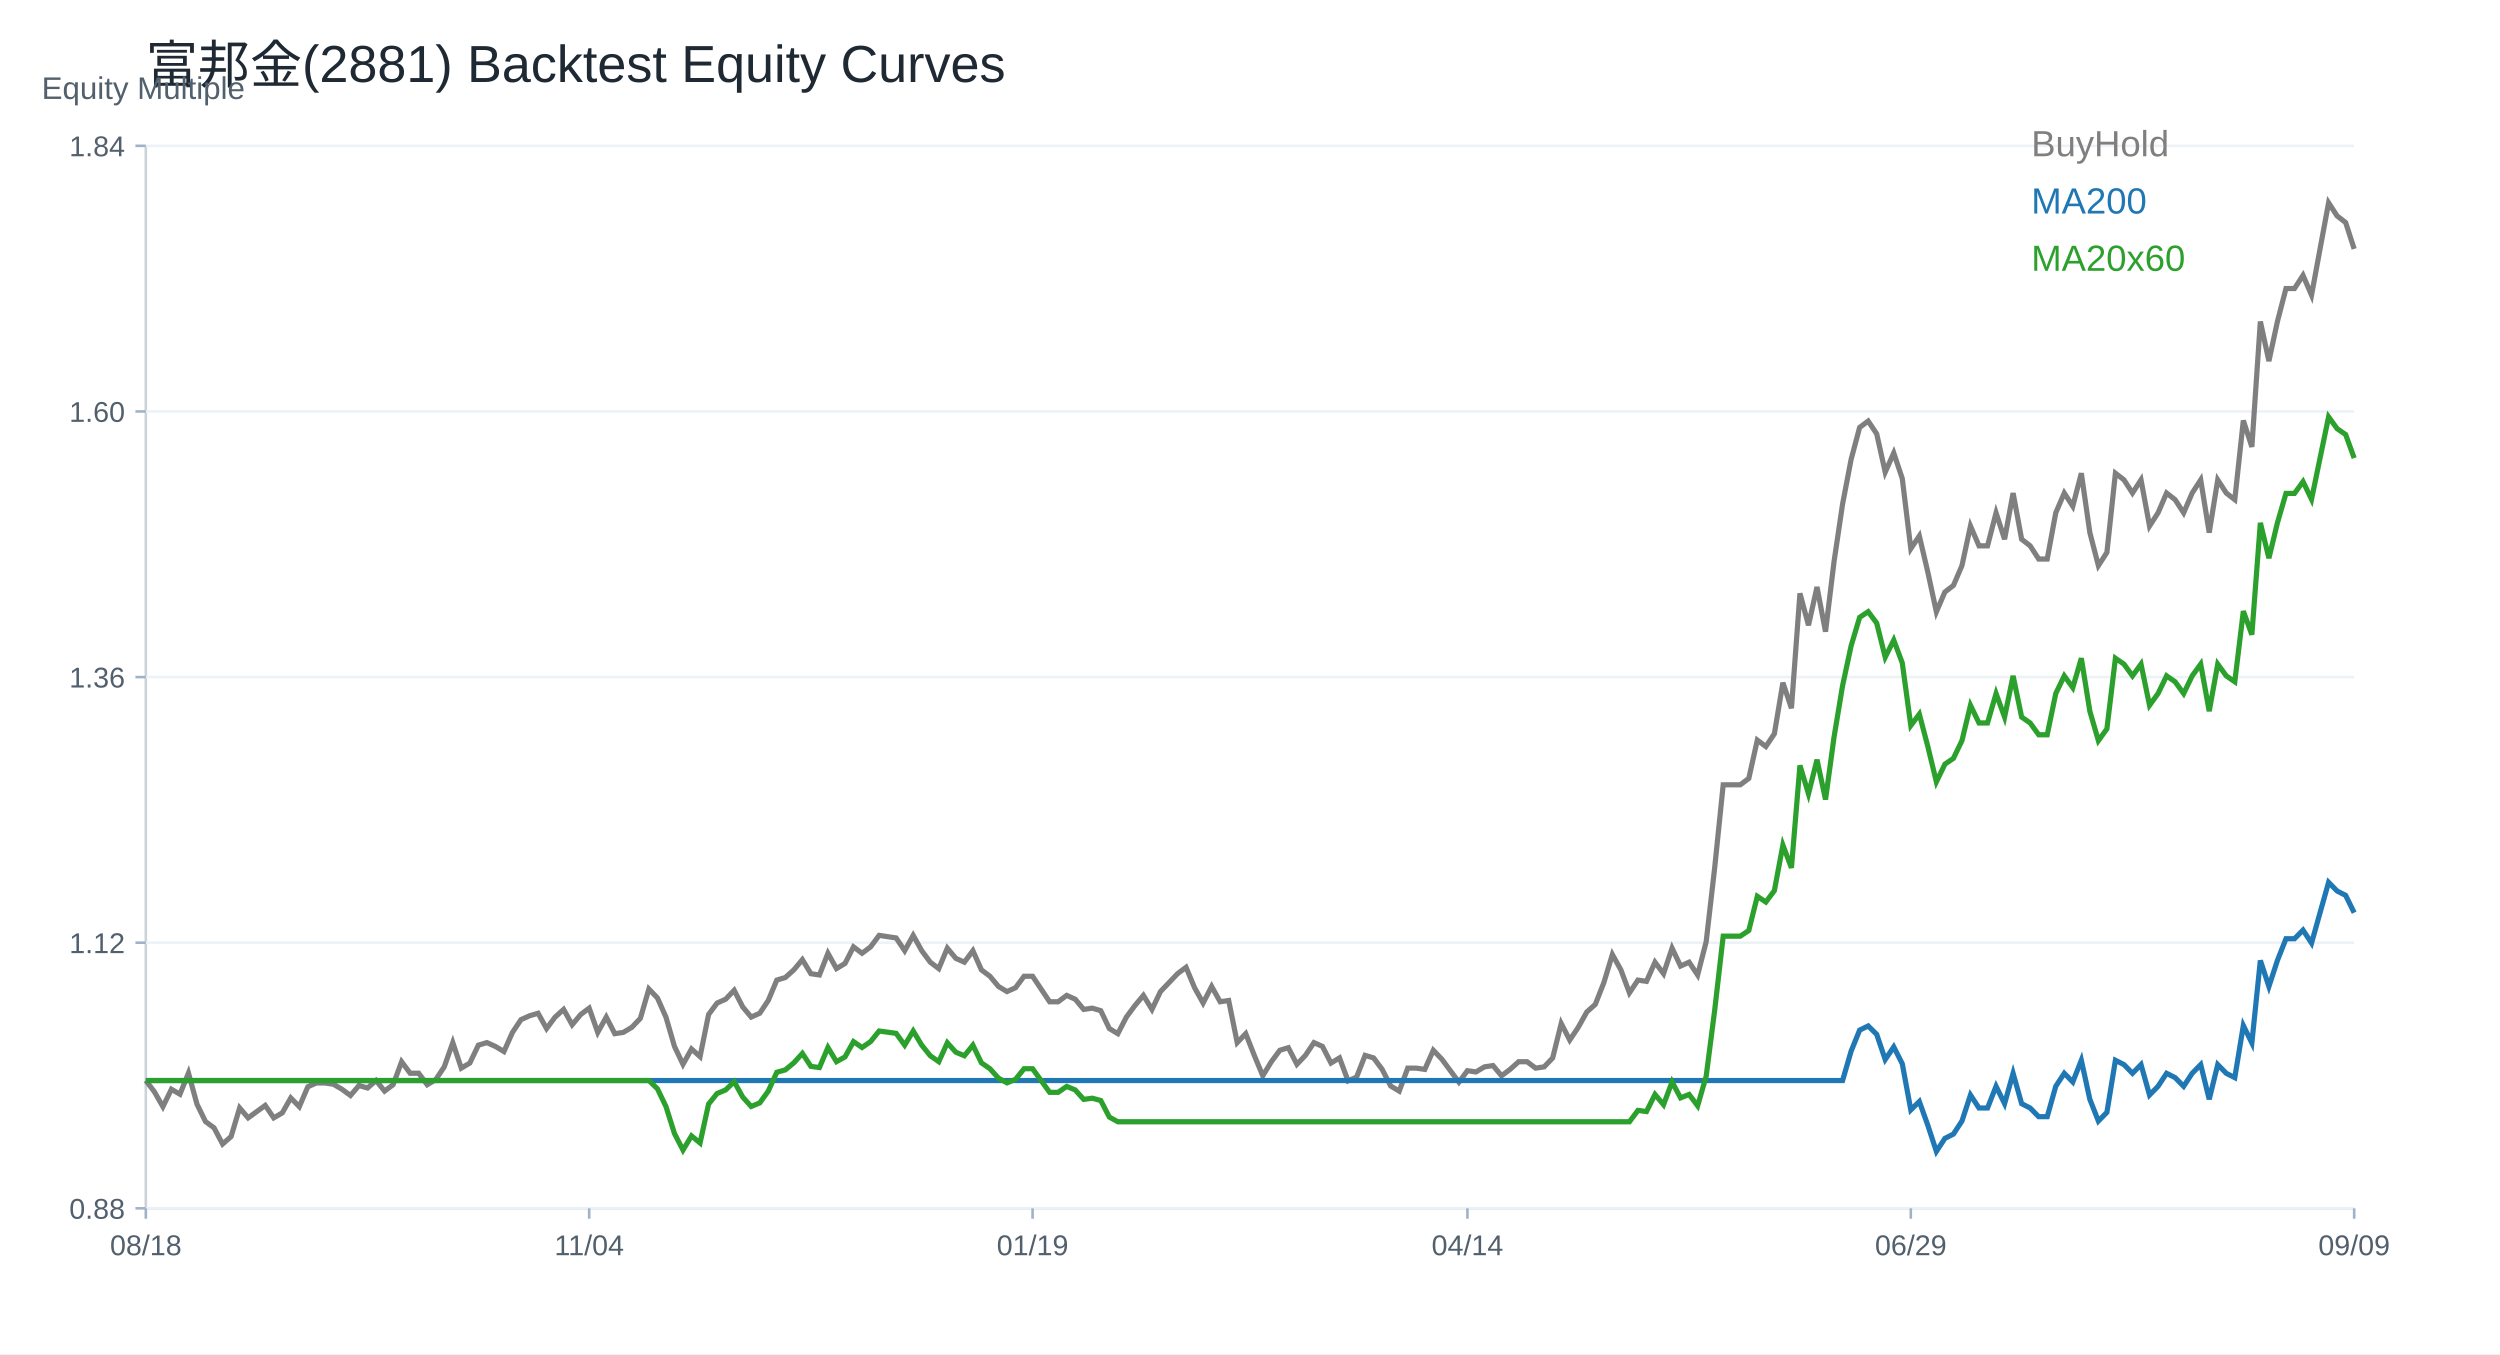
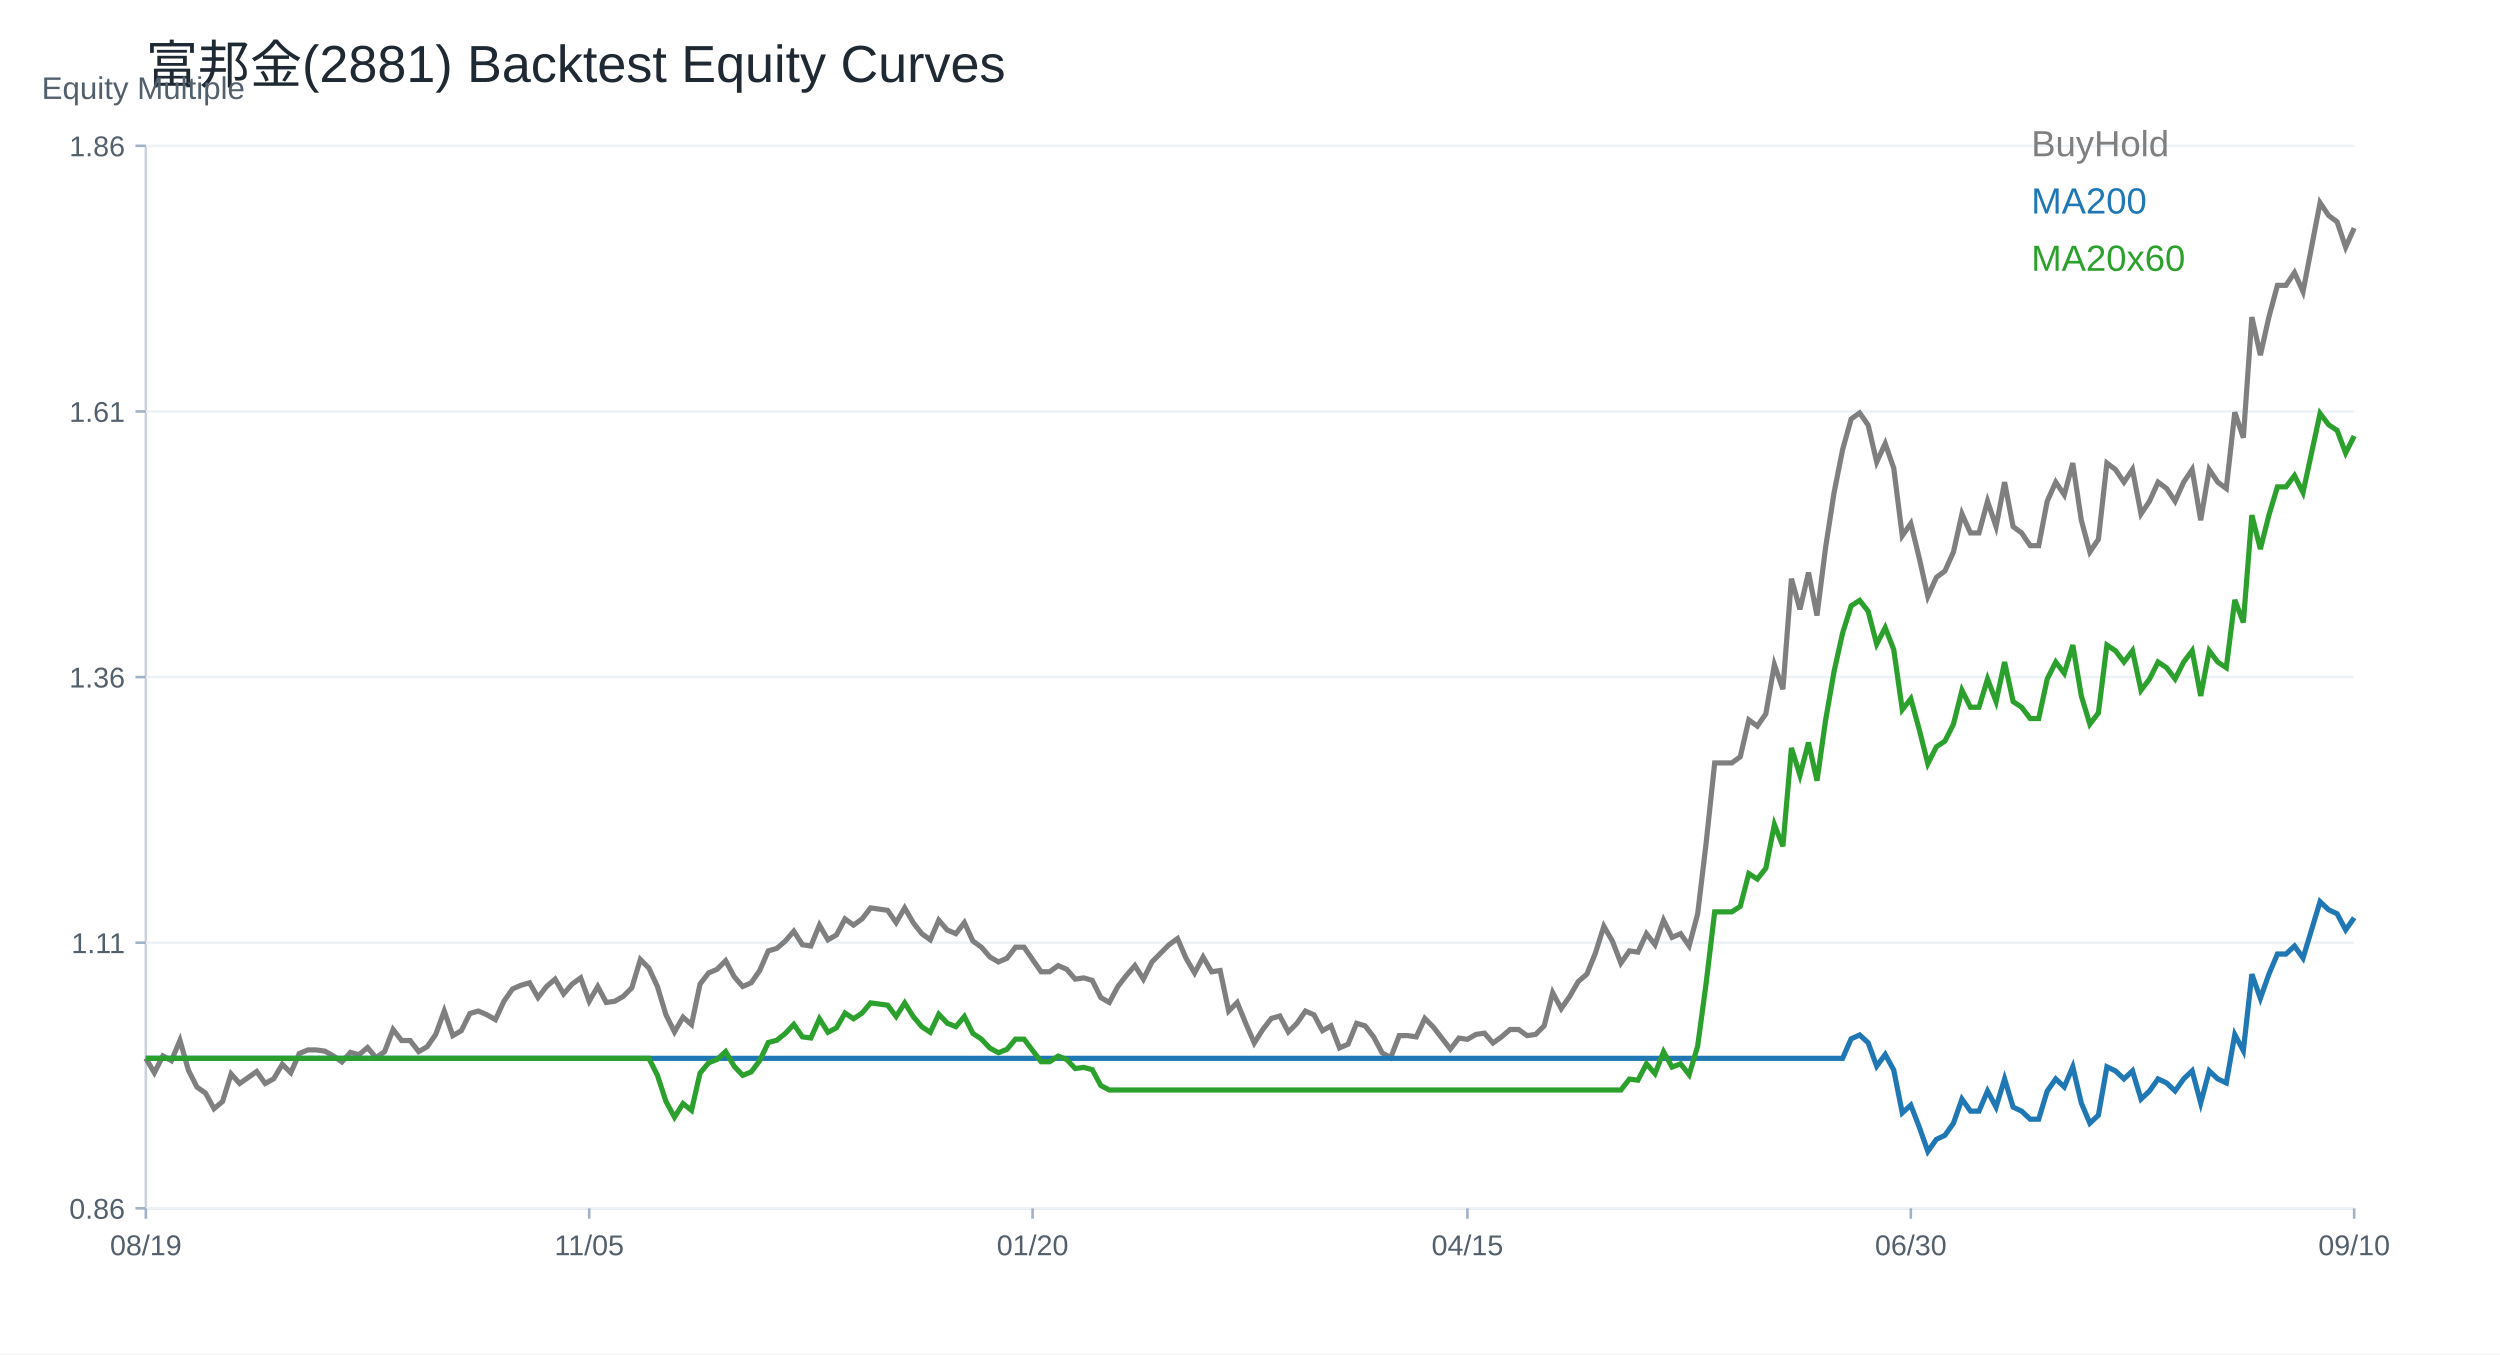
<svg xmlns="http://www.w3.org/2000/svg" width="960" height="520" viewBox="0 0 960 520">
  <rect width="100%" height="100%" fill="white" />
  <text x="56.00" y="32.00" font-size="20" font-family="Arial" fill="#1f2933" text-anchor="start">富邦金(2881) Backtest Equity Curves</text>
  <line x1="56" y1="464" x2="904" y2="464" stroke="#cbd2d9" />
  <line x1="56" y1="56" x2="56" y2="464" stroke="#cbd2d9" />
  <text x="16.00" y="38.00" font-size="12" font-family="Arial" fill="#52606d" text-anchor="start">Equity Multiple</text>
  <line x1="56" y1="464.00" x2="904" y2="464.00" stroke="#edf2f7" />
  <line x1="52" y1="464.00" x2="56" y2="464.00" stroke="#9fb3c8" />
-   <text x="48.00" y="468.00" font-size="11" font-family="Arial" fill="#52606d" text-anchor="end">0.88</text>
+   <text x="48.00" y="468.00" font-size="11" font-family="Arial" fill="#52606d" text-anchor="end">0.86</text>
  <line x1="56" y1="362.00" x2="904" y2="362.00" stroke="#edf2f7" />
  <line x1="52" y1="362.00" x2="56" y2="362.00" stroke="#9fb3c8" />
-   <text x="48.00" y="366.00" font-size="11" font-family="Arial" fill="#52606d" text-anchor="end">1.12</text>
+   <text x="48.00" y="366.00" font-size="11" font-family="Arial" fill="#52606d" text-anchor="end">1.11</text>
  <line x1="56" y1="260.00" x2="904" y2="260.00" stroke="#edf2f7" />
  <line x1="52" y1="260.00" x2="56" y2="260.00" stroke="#9fb3c8" />
  <text x="48.00" y="264.00" font-size="11" font-family="Arial" fill="#52606d" text-anchor="end">1.36</text>
  <line x1="56" y1="158.00" x2="904" y2="158.00" stroke="#edf2f7" />
  <line x1="52" y1="158.00" x2="56" y2="158.00" stroke="#9fb3c8" />
-   <text x="48.00" y="162.00" font-size="11" font-family="Arial" fill="#52606d" text-anchor="end">1.60</text>
+   <text x="48.00" y="162.00" font-size="11" font-family="Arial" fill="#52606d" text-anchor="end">1.61</text>
  <line x1="56" y1="56.00" x2="904" y2="56.00" stroke="#edf2f7" />
  <line x1="52" y1="56.00" x2="56" y2="56.00" stroke="#9fb3c8" />
-   <text x="48.00" y="60.00" font-size="11" font-family="Arial" fill="#52606d" text-anchor="end">1.84</text>
+   <text x="48.00" y="60.00" font-size="11" font-family="Arial" fill="#52606d" text-anchor="end">1.86</text>
  <line x1="56.00" y1="464" x2="56.00" y2="468" stroke="#9fb3c8" />
-   <text x="56.00" y="482.00" font-size="11" font-family="Arial" fill="#52606d" text-anchor="middle">08/18</text>
+   <text x="56.00" y="482.00" font-size="11" font-family="Arial" fill="#52606d" text-anchor="middle">08/19</text>
  <line x1="226.25" y1="464" x2="226.25" y2="468" stroke="#9fb3c8" />
-   <text x="226.25" y="482.00" font-size="11" font-family="Arial" fill="#52606d" text-anchor="middle">11/04</text>
+   <text x="226.25" y="482.00" font-size="11" font-family="Arial" fill="#52606d" text-anchor="middle">11/05</text>
  <line x1="396.51" y1="464" x2="396.51" y2="468" stroke="#9fb3c8" />
-   <text x="396.51" y="482.00" font-size="11" font-family="Arial" fill="#52606d" text-anchor="middle">01/19</text>
+   <text x="396.51" y="482.00" font-size="11" font-family="Arial" fill="#52606d" text-anchor="middle">01/20</text>
  <line x1="563.49" y1="464" x2="563.49" y2="468" stroke="#9fb3c8" />
-   <text x="563.49" y="482.00" font-size="11" font-family="Arial" fill="#52606d" text-anchor="middle">04/14</text>
+   <text x="563.49" y="482.00" font-size="11" font-family="Arial" fill="#52606d" text-anchor="middle">04/15</text>
  <line x1="733.75" y1="464" x2="733.75" y2="468" stroke="#9fb3c8" />
-   <text x="733.75" y="482.00" font-size="11" font-family="Arial" fill="#52606d" text-anchor="middle">06/29</text>
+   <text x="733.75" y="482.00" font-size="11" font-family="Arial" fill="#52606d" text-anchor="middle">06/30</text>
  <line x1="904.00" y1="464" x2="904.00" y2="468" stroke="#9fb3c8" />
-   <text x="904.00" y="482.00" font-size="11" font-family="Arial" fill="#52606d" text-anchor="middle">09/09</text>
-   <polyline fill="none" stroke="#7f7f7f" stroke-width="2" points="56.00,414.92 59.27,419.22 62.55,424.96 65.82,418.27 69.10,420.18 72.37,412.05 75.64,424.00 78.92,430.70 82.19,433.09 85.47,439.30 88.74,436.43 92.02,425.44 95.29,429.26 98.56,426.87 101.84,424.48 105.11,429.26 108.39,427.35 111.66,421.61 114.93,424.96 118.21,417.31 121.48,415.87 124.76,415.87 128.03,416.35 131.31,418.27 134.58,420.66 137.85,416.83 141.13,417.79 144.40,414.92 147.68,418.98 150.95,416.53 154.22,407.71 157.50,412.12 160.77,412.12 164.05,416.53 167.32,414.57 170.59,409.67 173.87,400.36 177.14,410.16 180.42,408.20 183.69,401.34 186.97,400.36 190.24,401.83 193.51,403.79 196.79,396.44 200.06,391.54 203.34,390.07 206.61,389.09 209.88,394.97 213.16,390.56 216.43,387.62 219.71,393.50 222.98,389.58 226.25,387.13 229.53,396.44 232.80,390.56 236.08,396.93 239.35,396.44 242.63,394.48 245.90,391.05 249.17,379.78 252.45,383.21 255.72,390.56 259.00,401.83 262.27,408.69 265.54,402.81 268.82,405.75 272.09,389.58 275.37,385.17 278.64,383.70 281.92,380.27 285.19,386.64 288.46,390.56 291.74,389.09 295.01,384.19 298.29,376.35 301.56,375.37 304.83,372.43 308.11,368.50 311.38,373.90 314.66,374.39 317.93,366.05 321.20,371.94 324.48,369.97 327.75,363.60 331.03,366.05 334.30,363.60 337.58,359.19 340.85,359.68 344.12,360.17 347.40,365.07 350.67,359.19 353.95,365.07 357.22,369.48 360.49,371.94 363.77,364.09 367.04,368.01 370.32,369.48 373.59,365.07 376.86,372.43 380.14,374.88 383.41,378.80 386.69,380.76 389.96,379.29 393.24,374.88 396.51,374.88 399.78,379.78 403.06,384.68 406.33,384.68 409.61,382.23 412.88,383.70 416.15,387.62 419.43,387.13 422.70,388.11 425.98,394.97 429.25,396.93 432.53,390.56 435.80,386.15 439.07,382.23 442.35,387.62 445.62,380.76 448.90,377.33 452.17,373.90 455.44,371.45 458.72,379.29 461.99,385.17 465.27,378.80 468.54,384.68 471.81,384.19 475.09,400.36 478.36,396.93 481.64,405.26 484.91,413.10 488.19,407.71 491.46,403.30 494.73,402.32 498.01,408.69 501.28,405.26 504.56,400.36 507.83,401.83 511.10,408.20 514.38,406.24 517.65,415.06 520.93,413.59 524.20,405.26 527.47,406.24 530.75,410.65 534.02,417.02 537.30,418.98 540.57,410.16 543.85,410.16 547.12,410.65 550.39,403.30 553.67,406.73 556.94,411.14 560.22,415.55 563.49,411.14 566.76,411.63 570.04,409.67 573.31,409.18 576.59,413.10 579.86,410.65 583.14,407.71 586.41,407.71 589.68,410.16 592.96,409.67 596.23,406.24 599.51,393.01 602.78,399.38 606.05,394.48 609.33,388.60 612.60,385.66 615.88,377.33 619.15,366.54 622.42,372.43 625.70,381.25 628.97,376.35 632.25,376.84 635.52,369.48 638.80,373.90 642.07,364.09 645.34,370.96 648.62,369.48 651.89,374.39 655.17,361.64 658.44,333.22 661.71,301.36 664.99,301.36 668.26,301.36 671.54,298.91 674.81,284.21 678.08,286.66 681.36,281.76 684.63,262.16 687.91,271.96 691.18,227.85 694.46,240.11 697.73,225.40 701.00,242.56 704.28,215.60 707.55,193.55 710.83,176.40 714.10,164.14 717.37,161.69 720.65,166.59 723.92,181.30 727.20,173.95 730.47,183.75 733.75,210.70 737.02,205.80 740.29,219.73 743.57,234.94 746.84,227.33 750.12,224.80 753.39,217.20 756.66,202.00 759.94,209.60 763.21,209.60 766.49,196.93 769.76,207.07 773.03,189.33 776.31,207.07 779.58,209.60 782.86,214.67 786.13,214.67 789.41,196.93 792.68,189.33 795.95,194.40 799.23,181.73 802.50,204.53 805.78,217.20 809.05,212.13 812.32,181.73 815.60,184.26 818.87,189.33 822.15,184.26 825.42,202.00 828.69,196.93 831.97,189.33 835.24,191.87 838.52,196.93 841.79,189.33 845.07,184.26 848.34,204.53 851.61,184.26 854.89,189.33 858.16,191.87 861.44,161.46 864.71,171.60 867.98,123.46 871.26,138.66 874.53,123.46 877.81,110.79 881.08,110.79 884.36,105.73 887.63,113.33 890.90,95.59 894.18,77.86 897.45,82.92 900.73,85.46 904.00,95.59" />
+   <text x="904.00" y="482.00" font-size="11" font-family="Arial" fill="#52606d" text-anchor="middle">09/10</text>
+   <polyline fill="none" stroke="#7f7f7f" stroke-width="2" points="56.00,406.40 59.27,411.93 62.55,405.48 65.82,407.32 69.10,399.50 72.37,411.01 75.64,417.45 78.92,419.75 82.19,425.73 85.47,422.97 88.74,412.39 92.02,416.07 95.29,413.77 98.56,411.47 101.84,416.07 105.11,414.23 108.39,408.70 111.66,411.93 114.93,404.56 118.21,403.18 121.48,403.18 124.76,403.64 128.03,405.48 131.31,407.78 134.58,404.10 137.85,405.02 141.13,402.26 144.40,406.17 147.68,403.82 150.95,395.33 154.22,399.57 157.50,399.57 160.77,403.82 164.05,401.93 167.32,397.21 170.59,388.25 173.87,397.68 177.14,395.80 180.42,389.19 183.69,388.25 186.97,389.67 190.24,391.55 193.51,384.48 196.79,379.76 200.06,378.34 203.34,377.40 206.61,383.06 209.88,378.82 213.16,375.99 216.43,381.65 219.71,377.87 222.98,375.51 226.25,384.48 229.53,378.82 232.80,384.95 236.08,384.48 239.35,382.59 242.63,379.29 245.90,368.44 249.17,371.74 252.45,378.82 255.72,389.67 259.00,396.27 262.27,390.61 265.54,393.44 268.82,377.87 272.09,373.63 275.37,372.21 278.64,368.91 281.92,375.04 285.19,378.82 288.46,377.40 291.74,372.68 295.01,365.14 298.29,364.19 301.56,361.36 304.83,357.59 308.11,362.78 311.38,363.25 314.66,355.23 317.93,360.89 321.20,359.01 324.48,352.87 327.75,355.23 331.03,352.87 334.30,348.63 337.58,349.10 340.85,349.57 344.12,354.29 347.40,348.63 350.67,354.29 353.95,358.53 357.22,360.89 360.49,353.35 363.77,357.12 367.04,358.53 370.32,354.29 373.59,361.36 376.86,363.72 380.14,367.50 383.41,369.38 386.69,367.97 389.96,363.72 393.24,363.72 396.51,368.44 399.78,373.16 403.06,373.16 406.33,370.80 409.61,372.21 412.88,375.99 416.15,375.51 419.43,376.46 422.70,383.06 425.98,384.95 429.25,378.82 432.53,374.57 435.80,370.80 439.07,375.99 442.35,369.38 445.62,366.08 448.90,362.78 452.17,360.42 455.44,367.97 458.72,373.63 461.99,367.50 465.27,373.16 468.54,372.68 471.81,388.25 475.09,384.95 478.36,392.97 481.64,400.51 484.91,395.33 488.19,391.08 491.46,390.14 494.73,396.27 498.01,392.97 501.28,388.25 504.56,389.67 507.83,395.80 511.10,393.91 514.38,402.40 517.65,400.99 520.93,392.97 524.20,393.91 527.47,398.16 530.75,404.29 534.02,406.17 537.30,397.68 540.57,397.68 543.85,398.16 547.12,391.08 550.39,394.38 553.67,398.63 556.94,402.87 560.22,398.63 563.49,399.10 566.76,397.21 570.04,396.74 573.31,400.51 576.59,398.16 579.86,395.33 583.14,395.33 586.41,397.68 589.68,397.21 592.96,393.91 596.23,381.17 599.51,387.31 602.78,382.59 606.05,376.93 609.33,374.10 612.60,366.08 615.88,355.70 619.15,361.36 622.42,369.85 625.70,365.14 628.97,365.61 632.25,358.53 635.52,362.78 638.80,353.35 642.07,359.95 645.34,358.53 648.62,363.25 651.89,350.99 655.17,323.63 658.44,292.97 661.71,292.97 664.99,292.97 668.26,290.61 671.54,276.46 674.81,278.82 678.08,274.11 681.36,255.24 684.63,264.67 687.91,222.22 691.18,234.01 694.46,219.86 697.73,236.37 701.00,210.43 704.28,189.20 707.55,172.70 710.83,160.90 714.10,158.55 717.37,163.26 720.65,177.41 723.92,170.34 727.20,179.77 730.47,205.71 733.75,201.00 737.02,214.41 740.29,229.04 743.57,221.72 746.84,219.28 750.12,211.97 753.39,197.34 756.66,204.65 759.94,204.65 763.21,192.46 766.49,202.22 769.76,185.15 773.03,202.22 776.31,204.65 779.58,209.53 782.86,209.53 786.13,192.46 789.41,185.15 792.68,190.02 795.95,177.83 799.23,199.78 802.50,211.97 805.78,207.09 809.05,177.83 812.32,180.27 815.60,185.15 818.87,180.27 822.15,197.34 825.42,192.46 828.69,185.15 831.97,187.58 835.24,192.46 838.52,185.15 841.79,180.27 845.07,199.78 848.34,180.27 851.61,185.15 854.89,187.58 858.16,158.32 861.44,168.08 864.71,121.75 867.98,136.38 871.26,121.75 874.53,109.56 877.81,109.56 881.08,104.68 884.36,111.99 887.63,94.93 890.90,77.86 894.18,82.73 897.45,85.17 900.73,94.93 904.00,87.61" />
  <text x="780.00" y="60.00" font-size="14" font-family="Arial" fill="#7f7f7f" text-anchor="start">BuyHold</text>
-   <polyline fill="none" stroke="#1f77b4" stroke-width="2" points="56.00,414.92 59.27,414.92 62.55,414.92 65.82,414.92 69.10,414.92 72.37,414.92 75.64,414.92 78.92,414.92 82.19,414.92 85.47,414.92 88.74,414.92 92.02,414.92 95.29,414.92 98.56,414.92 101.84,414.92 105.11,414.92 108.39,414.92 111.66,414.92 114.93,414.92 118.21,414.92 121.48,414.92 124.76,414.92 128.03,414.92 131.31,414.92 134.58,414.92 137.85,414.92 141.13,414.92 144.40,414.92 147.68,414.92 150.95,414.92 154.22,414.92 157.50,414.92 160.77,414.92 164.05,414.92 167.32,414.92 170.59,414.92 173.87,414.92 177.14,414.92 180.42,414.92 183.69,414.92 186.97,414.92 190.24,414.92 193.51,414.92 196.79,414.92 200.06,414.92 203.34,414.92 206.61,414.92 209.88,414.92 213.16,414.92 216.43,414.92 219.71,414.92 222.98,414.92 226.25,414.92 229.53,414.92 232.80,414.92 236.08,414.92 239.35,414.92 242.63,414.92 245.90,414.92 249.17,414.92 252.45,414.92 255.72,414.92 259.00,414.92 262.27,414.92 265.54,414.92 268.82,414.92 272.09,414.92 275.37,414.92 278.64,414.92 281.92,414.92 285.19,414.92 288.46,414.92 291.74,414.92 295.01,414.92 298.29,414.92 301.56,414.92 304.83,414.92 308.11,414.92 311.38,414.92 314.66,414.92 317.93,414.92 321.20,414.92 324.48,414.92 327.75,414.92 331.03,414.92 334.30,414.92 337.58,414.92 340.85,414.92 344.12,414.92 347.40,414.92 350.67,414.92 353.95,414.92 357.22,414.92 360.49,414.92 363.77,414.92 367.04,414.92 370.32,414.92 373.59,414.92 376.86,414.92 380.14,414.92 383.41,414.92 386.69,414.92 389.96,414.92 393.24,414.92 396.51,414.92 399.78,414.92 403.06,414.92 406.33,414.92 409.61,414.92 412.88,414.92 416.15,414.92 419.43,414.92 422.70,414.92 425.98,414.92 429.25,414.92 432.53,414.92 435.80,414.92 439.07,414.92 442.35,414.92 445.62,414.92 448.90,414.92 452.17,414.92 455.44,414.92 458.72,414.92 461.99,414.92 465.27,414.92 468.54,414.92 471.81,414.92 475.09,414.92 478.36,414.92 481.64,414.92 484.91,414.92 488.19,414.92 491.46,414.92 494.73,414.92 498.01,414.92 501.28,414.92 504.56,414.92 507.83,414.92 511.10,414.92 514.38,414.92 517.65,414.92 520.93,414.92 524.20,414.92 527.47,414.92 530.75,414.92 534.02,414.92 537.30,414.92 540.57,414.92 543.85,414.92 547.12,414.92 550.39,414.92 553.67,414.92 556.94,414.92 560.22,414.92 563.49,414.92 566.76,414.92 570.04,414.92 573.31,414.92 576.59,414.92 579.86,414.92 583.14,414.92 586.41,414.92 589.68,414.92 592.96,414.92 596.23,414.92 599.51,414.92 602.78,414.92 606.05,414.92 609.33,414.92 612.60,414.92 615.88,414.92 619.15,414.92 622.42,414.92 625.70,414.92 628.97,414.92 632.25,414.92 635.52,414.92 638.80,414.92 642.07,414.92 645.34,414.92 648.62,414.92 651.89,414.92 655.17,414.92 658.44,414.92 661.71,414.92 664.99,414.92 668.26,414.92 671.54,414.92 674.81,414.92 678.08,414.92 681.36,414.92 684.63,414.92 687.91,414.92 691.18,414.92 694.46,414.92 697.73,414.92 701.00,414.92 704.28,414.92 707.55,414.92 710.83,403.64 714.10,395.58 717.37,393.96 720.65,397.19 723.92,406.86 727.20,402.02 730.47,408.47 733.75,426.20 737.02,422.98 740.29,432.14 743.57,442.14 746.84,437.14 750.12,435.48 753.39,430.48 756.66,420.48 759.94,425.48 763.21,425.48 766.49,417.14 769.76,423.81 773.03,412.15 776.31,423.81 779.58,425.48 782.86,428.81 786.13,428.81 789.41,417.14 792.68,412.15 795.95,415.48 799.23,407.15 802.50,422.14 805.78,430.48 809.05,427.14 812.32,407.15 815.60,408.81 818.87,412.15 822.15,408.81 825.42,420.48 828.69,417.14 831.97,412.15 835.24,413.81 838.52,417.14 841.79,412.15 845.07,408.81 848.34,422.14 851.61,408.81 854.89,412.15 858.16,413.81 861.44,393.81 864.71,400.48 867.98,368.81 871.26,378.81 874.53,368.81 877.81,360.48 881.08,360.48 884.36,357.15 887.63,362.15 890.90,350.48 894.18,338.82 897.45,342.15 900.73,343.82 904.00,350.48" />
+   <polyline fill="none" stroke="#1f77b4" stroke-width="2" points="56.00,406.40 59.27,406.40 62.55,406.40 65.82,406.40 69.10,406.40 72.37,406.40 75.64,406.40 78.92,406.40 82.19,406.40 85.47,406.40 88.74,406.40 92.02,406.40 95.29,406.40 98.56,406.40 101.84,406.40 105.11,406.40 108.39,406.40 111.66,406.40 114.93,406.40 118.21,406.40 121.48,406.40 124.76,406.40 128.03,406.40 131.31,406.40 134.58,406.40 137.85,406.40 141.13,406.40 144.40,406.40 147.68,406.40 150.95,406.40 154.22,406.40 157.50,406.40 160.77,406.40 164.05,406.40 167.32,406.40 170.59,406.40 173.87,406.40 177.14,406.40 180.42,406.40 183.69,406.40 186.97,406.40 190.24,406.40 193.51,406.40 196.79,406.40 200.06,406.40 203.34,406.40 206.61,406.40 209.88,406.40 213.16,406.40 216.43,406.40 219.71,406.40 222.98,406.40 226.25,406.40 229.53,406.40 232.80,406.40 236.08,406.40 239.35,406.40 242.63,406.40 245.90,406.40 249.17,406.40 252.45,406.40 255.72,406.40 259.00,406.40 262.27,406.40 265.54,406.40 268.82,406.40 272.09,406.40 275.37,406.40 278.64,406.40 281.92,406.40 285.19,406.40 288.46,406.40 291.74,406.40 295.01,406.40 298.29,406.40 301.56,406.40 304.83,406.40 308.11,406.40 311.38,406.40 314.66,406.40 317.93,406.40 321.20,406.40 324.48,406.40 327.75,406.40 331.03,406.40 334.30,406.40 337.58,406.40 340.85,406.40 344.12,406.40 347.40,406.40 350.67,406.40 353.95,406.40 357.22,406.40 360.49,406.40 363.77,406.40 367.04,406.40 370.32,406.40 373.59,406.40 376.86,406.40 380.14,406.40 383.41,406.40 386.69,406.40 389.96,406.40 393.24,406.40 396.51,406.40 399.78,406.40 403.06,406.40 406.33,406.40 409.61,406.40 412.88,406.40 416.15,406.40 419.43,406.40 422.70,406.40 425.98,406.40 429.25,406.40 432.53,406.40 435.80,406.40 439.07,406.40 442.35,406.40 445.62,406.40 448.90,406.40 452.17,406.40 455.44,406.40 458.72,406.40 461.99,406.40 465.27,406.40 468.54,406.40 471.81,406.40 475.09,406.40 478.36,406.40 481.64,406.40 484.91,406.40 488.19,406.40 491.46,406.40 494.73,406.40 498.01,406.40 501.28,406.40 504.56,406.40 507.83,406.40 511.10,406.40 514.38,406.40 517.65,406.40 520.93,406.40 524.20,406.40 527.47,406.40 530.75,406.40 534.02,406.40 537.30,406.40 540.57,406.40 543.85,406.40 547.12,406.40 550.39,406.40 553.67,406.40 556.94,406.40 560.22,406.40 563.49,406.40 566.76,406.40 570.04,406.40 573.31,406.40 576.59,406.40 579.86,406.40 583.14,406.40 586.41,406.40 589.68,406.40 592.96,406.40 596.23,406.40 599.51,406.40 602.78,406.40 606.05,406.40 609.33,406.40 612.60,406.40 615.88,406.40 619.15,406.40 622.42,406.40 625.70,406.40 628.97,406.40 632.25,406.40 635.52,406.40 638.80,406.40 642.07,406.40 645.34,406.40 648.62,406.40 651.89,406.40 655.17,406.40 658.44,406.40 661.71,406.40 664.99,406.40 668.26,406.40 671.54,406.40 674.81,406.40 678.08,406.40 681.36,406.40 684.63,406.40 687.91,406.40 691.18,406.40 694.46,406.40 697.73,406.40 701.00,406.40 704.28,406.40 707.55,406.40 710.83,398.92 714.10,397.43 717.37,400.42 720.65,409.40 723.92,404.91 727.20,410.89 730.47,427.35 733.75,424.36 737.02,432.86 740.29,442.14 743.57,437.50 746.84,435.96 750.12,431.32 753.39,422.04 756.66,426.68 759.94,426.68 763.21,418.94 766.49,425.13 769.76,414.30 773.03,425.13 776.31,426.68 779.58,429.77 782.86,429.77 786.13,418.94 789.41,414.30 792.68,417.40 795.95,409.66 799.23,423.58 802.50,431.32 805.78,428.22 809.05,409.66 812.32,411.21 815.60,414.30 818.87,411.21 822.15,422.04 825.42,418.94 828.69,414.30 831.97,415.85 835.24,418.94 838.52,414.30 841.79,411.21 845.07,423.58 848.34,411.21 851.61,414.30 854.89,415.85 858.16,397.29 861.44,403.47 864.71,374.09 867.98,383.37 871.26,374.09 874.53,366.35 877.81,366.35 881.08,363.26 884.36,367.90 887.63,357.07 890.90,346.25 894.18,349.34 897.45,350.89 900.73,357.07 904.00,352.43" />
  <text x="780.00" y="82.00" font-size="14" font-family="Arial" fill="#1f77b4" text-anchor="start">MA200</text>
-   <polyline fill="none" stroke="#2ca02c" stroke-width="2" points="56.00,414.92 59.27,414.92 62.55,414.92 65.82,414.92 69.10,414.92 72.37,414.92 75.64,414.92 78.92,414.92 82.19,414.92 85.47,414.92 88.74,414.92 92.02,414.92 95.29,414.92 98.56,414.92 101.84,414.92 105.11,414.92 108.39,414.92 111.66,414.92 114.93,414.92 118.21,414.92 121.48,414.92 124.76,414.92 128.03,414.92 131.31,414.92 134.58,414.92 137.85,414.92 141.13,414.92 144.40,414.92 147.68,414.92 150.95,414.92 154.22,414.92 157.50,414.92 160.77,414.92 164.05,414.92 167.32,414.92 170.59,414.92 173.87,414.92 177.14,414.92 180.42,414.92 183.69,414.92 186.97,414.92 190.24,414.92 193.51,414.92 196.79,414.92 200.06,414.92 203.34,414.92 206.61,414.92 209.88,414.92 213.16,414.92 216.43,414.92 219.71,414.92 222.98,414.92 226.25,414.92 229.53,414.92 232.80,414.92 236.08,414.92 239.35,414.92 242.63,414.92 245.90,414.92 249.17,414.92 252.45,418.09 255.72,424.88 259.00,435.29 262.27,441.63 265.54,436.19 268.82,438.91 272.09,423.97 275.37,419.90 278.64,418.54 281.92,415.37 285.19,421.26 288.46,424.88 291.74,423.52 295.01,418.99 298.29,411.75 301.56,410.84 304.83,408.13 308.11,404.51 311.38,409.49 314.66,409.94 317.93,402.24 321.20,407.68 324.48,405.86 327.75,399.98 331.03,402.24 334.30,399.98 337.58,395.91 340.85,396.36 344.12,396.81 347.40,401.34 350.67,395.91 353.95,401.34 357.22,405.41 360.49,407.68 363.77,400.43 367.04,404.05 370.32,405.41 373.59,401.34 376.86,408.13 380.14,410.39 383.41,414.01 386.69,415.82 389.96,414.47 393.24,410.39 396.51,410.39 399.78,414.92 403.06,419.45 406.33,419.45 409.61,417.18 412.88,418.54 416.15,422.16 419.43,421.71 422.70,422.61 425.98,428.95 429.25,430.76 432.53,430.76 435.80,430.76 439.07,430.76 442.35,430.76 445.62,430.76 448.90,430.76 452.17,430.76 455.44,430.76 458.72,430.76 461.99,430.76 465.27,430.76 468.54,430.76 471.81,430.76 475.09,430.76 478.36,430.76 481.64,430.76 484.91,430.76 488.19,430.76 491.46,430.76 494.73,430.76 498.01,430.76 501.28,430.76 504.56,430.76 507.83,430.76 511.10,430.76 514.38,430.76 517.65,430.76 520.93,430.76 524.20,430.76 527.47,430.76 530.75,430.76 534.02,430.76 537.30,430.76 540.57,430.76 543.85,430.76 547.12,430.76 550.39,430.76 553.67,430.76 556.94,430.76 560.22,430.76 563.49,430.76 566.76,430.76 570.04,430.76 573.31,430.76 576.59,430.76 579.86,430.76 583.14,430.76 586.41,430.76 589.68,430.76 592.96,430.76 596.23,430.76 599.51,430.76 602.78,430.76 606.05,430.76 609.33,430.76 612.60,430.76 615.88,430.76 619.15,430.76 622.42,430.76 625.70,430.76 628.97,426.39 632.25,426.83 635.52,420.27 638.80,424.20 642.07,415.46 645.34,421.58 648.62,420.27 651.89,424.64 655.17,413.27 658.44,387.91 661.71,359.49 664.99,359.49 668.26,359.49 671.54,357.31 674.81,344.19 678.08,346.38 681.36,342.00 684.63,324.52 687.91,333.26 691.18,293.91 694.46,304.84 697.73,291.72 701.00,307.03 704.28,282.98 707.55,263.30 710.83,248.00 714.10,237.07 717.37,234.88 720.65,239.26 723.92,252.37 727.20,245.81 730.47,254.56 733.75,278.61 737.02,274.23 740.29,286.67 743.57,300.23 746.84,293.45 750.12,291.19 753.39,284.41 756.66,270.84 759.94,277.62 763.21,277.62 766.49,266.32 769.76,275.36 773.03,259.54 776.31,275.36 779.58,277.62 782.86,282.15 786.13,282.15 789.41,266.32 792.68,259.54 795.95,264.06 799.23,252.76 802.50,273.10 805.78,284.41 809.05,279.89 812.32,252.76 815.60,255.02 818.87,259.54 822.15,255.02 825.42,270.84 828.69,266.32 831.97,259.54 835.24,261.80 838.52,266.32 841.79,259.54 845.07,255.02 848.34,273.10 851.61,255.02 854.89,259.54 858.16,261.80 861.44,234.68 864.71,243.72 867.98,200.77 871.26,214.34 874.53,200.77 877.81,189.47 881.08,189.47 884.36,184.95 887.63,191.73 890.90,175.91 894.18,160.09 897.45,164.61 900.73,166.87 904.00,175.91" />
+   <polyline fill="none" stroke="#2ca02c" stroke-width="2" points="56.00,406.40 59.27,406.40 62.55,406.40 65.82,406.40 69.10,406.40 72.37,406.40 75.64,406.40 78.92,406.40 82.19,406.40 85.47,406.40 88.74,406.40 92.02,406.40 95.29,406.40 98.56,406.40 101.84,406.40 105.11,406.40 108.39,406.40 111.66,406.40 114.93,406.40 118.21,406.40 121.48,406.40 124.76,406.40 128.03,406.40 131.31,406.40 134.58,406.40 137.85,406.40 141.13,406.40 144.40,406.40 147.68,406.40 150.95,406.40 154.22,406.40 157.50,406.40 160.77,406.40 164.05,406.40 167.32,406.40 170.59,406.40 173.87,406.40 177.14,406.40 180.42,406.40 183.69,406.40 186.97,406.40 190.24,406.40 193.51,406.40 196.79,406.40 200.06,406.40 203.34,406.40 206.61,406.40 209.88,406.40 213.16,406.40 216.43,406.40 219.71,406.40 222.98,406.40 226.25,406.40 229.53,406.40 232.80,406.40 236.08,406.40 239.35,406.40 242.63,406.40 245.90,406.40 249.17,406.40 252.45,412.92 255.72,422.92 259.00,429.00 262.27,423.78 265.54,426.39 268.82,412.05 272.09,408.14 275.37,406.84 278.64,403.80 281.92,409.45 285.19,412.92 288.46,411.62 291.74,407.27 295.01,400.32 298.29,399.45 301.56,396.84 304.83,393.37 308.11,398.15 311.38,398.58 314.66,391.20 317.93,396.41 321.20,394.67 324.48,389.02 327.75,391.20 331.03,389.02 334.30,385.11 337.58,385.55 340.85,385.98 344.12,390.33 347.40,385.11 350.67,390.33 353.95,394.24 357.22,396.41 360.49,389.46 363.77,392.93 367.04,394.24 370.32,390.33 373.59,396.84 376.86,399.02 380.14,402.49 383.41,404.23 386.69,402.93 389.96,399.02 393.24,399.02 396.51,403.36 399.78,407.71 403.06,407.71 406.33,405.53 409.61,406.84 412.88,410.31 416.15,409.88 419.43,410.75 422.70,416.83 425.98,418.57 429.25,418.57 432.53,418.57 435.80,418.57 439.07,418.57 442.35,418.57 445.62,418.57 448.90,418.57 452.17,418.57 455.44,418.57 458.72,418.57 461.99,418.57 465.27,418.57 468.54,418.57 471.81,418.57 475.09,418.57 478.36,418.57 481.64,418.57 484.91,418.57 488.19,418.57 491.46,418.57 494.73,418.57 498.01,418.57 501.28,418.57 504.56,418.57 507.83,418.57 511.10,418.57 514.38,418.57 517.65,418.57 520.93,418.57 524.20,418.57 527.47,418.57 530.75,418.57 534.02,418.57 537.30,418.57 540.57,418.57 543.85,418.57 547.12,418.57 550.39,418.57 553.67,418.57 556.94,418.57 560.22,418.57 563.49,418.57 566.76,418.57 570.04,418.57 573.31,418.57 576.59,418.57 579.86,418.57 583.14,418.57 586.41,418.57 589.68,418.57 592.96,418.57 596.23,418.57 599.51,418.57 602.78,418.57 606.05,418.57 609.33,418.57 612.60,418.57 615.88,418.57 619.15,418.57 622.42,418.57 625.70,414.37 628.97,414.79 632.25,408.50 635.52,412.28 638.80,403.88 642.07,409.76 645.34,408.50 648.62,412.69 651.89,401.78 655.17,377.44 658.44,350.16 661.71,350.16 664.99,350.16 668.26,348.06 671.54,335.47 674.81,337.57 678.08,333.37 681.36,316.59 684.63,324.98 687.91,287.21 691.18,297.70 694.46,285.11 697.73,299.80 701.00,276.72 704.28,257.83 707.55,243.14 710.83,232.65 714.10,230.55 717.37,234.75 720.65,247.34 723.92,241.04 727.20,249.44 730.47,272.52 733.75,268.32 737.02,280.26 740.29,293.27 743.57,286.77 746.84,284.60 750.12,278.09 753.39,265.07 756.66,271.58 759.94,271.58 763.21,260.73 766.49,269.41 769.76,254.22 773.03,269.41 776.31,271.58 779.58,275.92 782.86,275.92 786.13,260.73 789.41,254.22 792.68,258.56 795.95,247.71 799.23,267.24 802.50,278.09 805.78,273.75 809.05,247.71 812.32,249.88 815.60,254.22 818.87,249.88 822.15,265.07 825.42,260.73 828.69,254.22 831.97,256.39 835.24,260.73 838.52,254.22 841.79,249.88 845.07,267.24 848.34,249.88 851.61,254.22 854.89,256.39 858.16,230.36 861.44,239.03 864.71,197.81 867.98,210.83 871.26,197.81 874.53,186.96 877.81,186.96 881.08,182.62 884.36,189.13 887.63,173.95 890.90,158.76 894.18,163.10 897.45,165.27 900.73,173.95 904.00,167.44" />
  <text x="780.00" y="104.00" font-size="14" font-family="Arial" fill="#2ca02c" text-anchor="start">MA20x60</text>
</svg>
